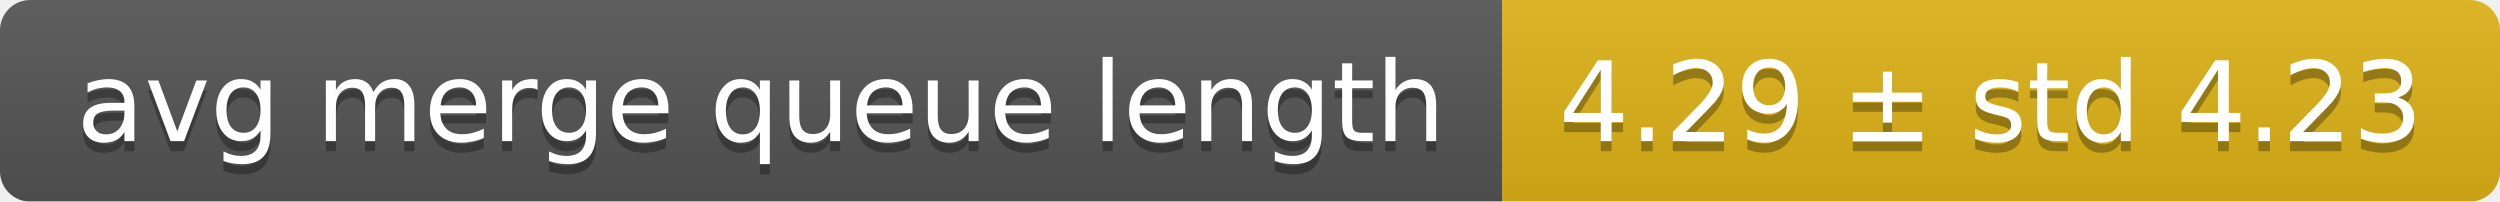
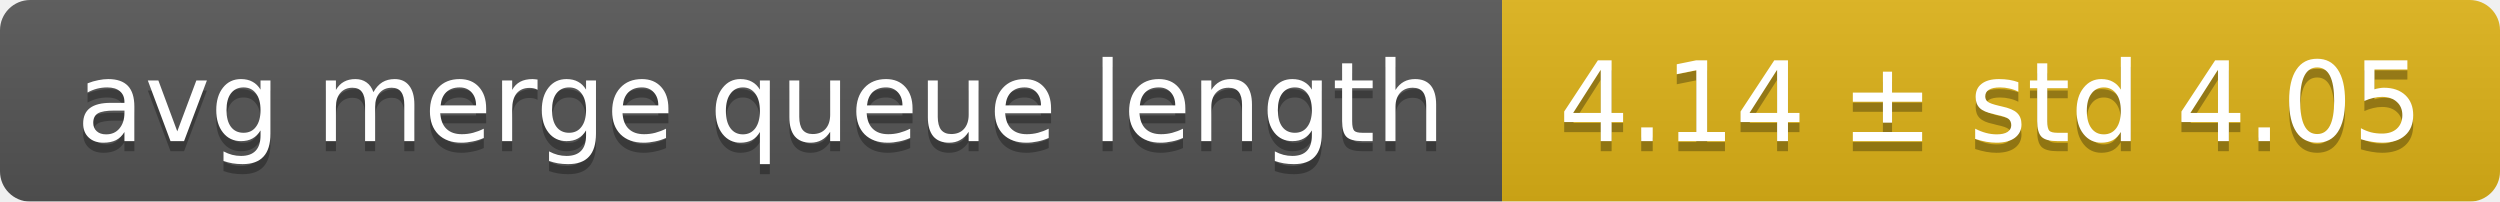
<svg xmlns="http://www.w3.org/2000/svg" width="248" height="20">
  <linearGradient id="smooth" x2="0" y2="100%">
    <stop offset="0" stop-color="#bbb" stop-opacity=".1" />
    <stop offset="1" stop-opacity=".1" />
  </linearGradient>
  <mask id="round">
    <rect width="248" height="20" rx="3" fill="#fff" />
  </mask>
  <g mask="url(#round)">
    <rect width="149" height="20" fill="#555" />
    <rect x="149" width="99" height="20" fill="#dfb317" />
    <rect width="248" height="20" fill="url(#smooth)" />
  </g>
  <g fill="#fff" text-anchor="middle" font-family="DejaVu Sans,Verdana,Geneva,sans-serif" font-size="11">
    <text x="75.5" y="15" fill="#010101" fill-opacity=".3">avg merge queue length</text>
    <text x="75.5" y="14">avg merge queue length</text>
-     <text x="197.5" y="15" fill="#010101" fill-opacity=".3">4.29 ± std 4.23</text>
-     <text x="197.5" y="14">4.29 ± std 4.23</text>
+     <text x="197.5" y="15" fill="#010101" fill-opacity=".3">4.14 ± std 4.05</text>
+     <text x="197.5" y="14">4.14 ± std 4.05</text>
  </g>
</svg>
